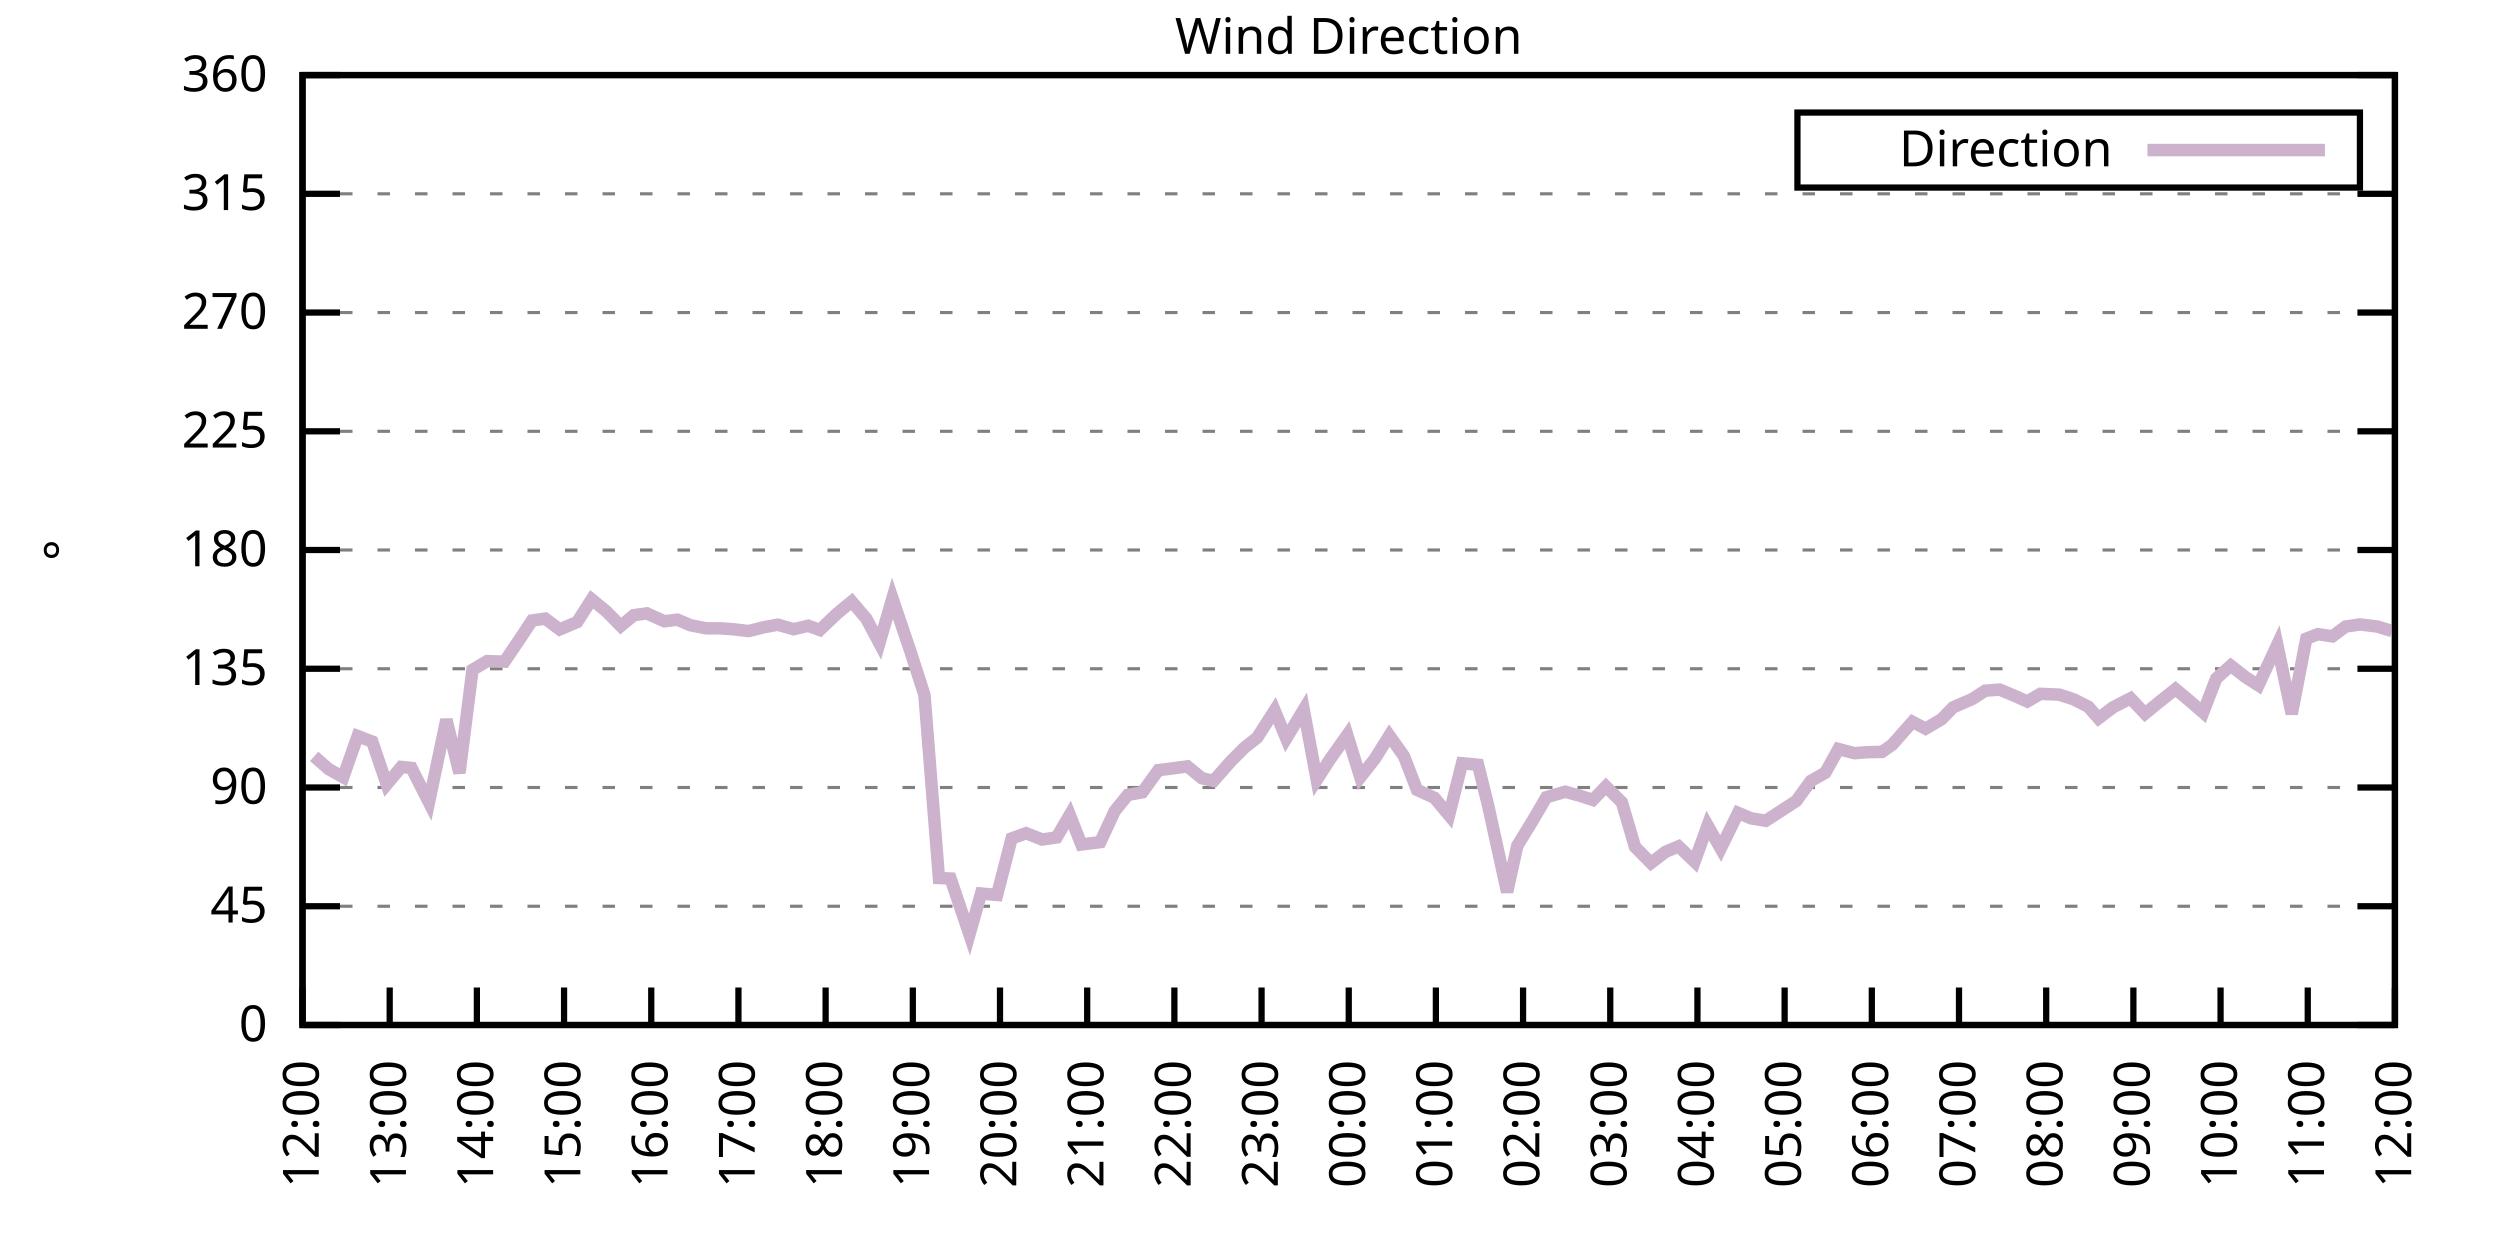
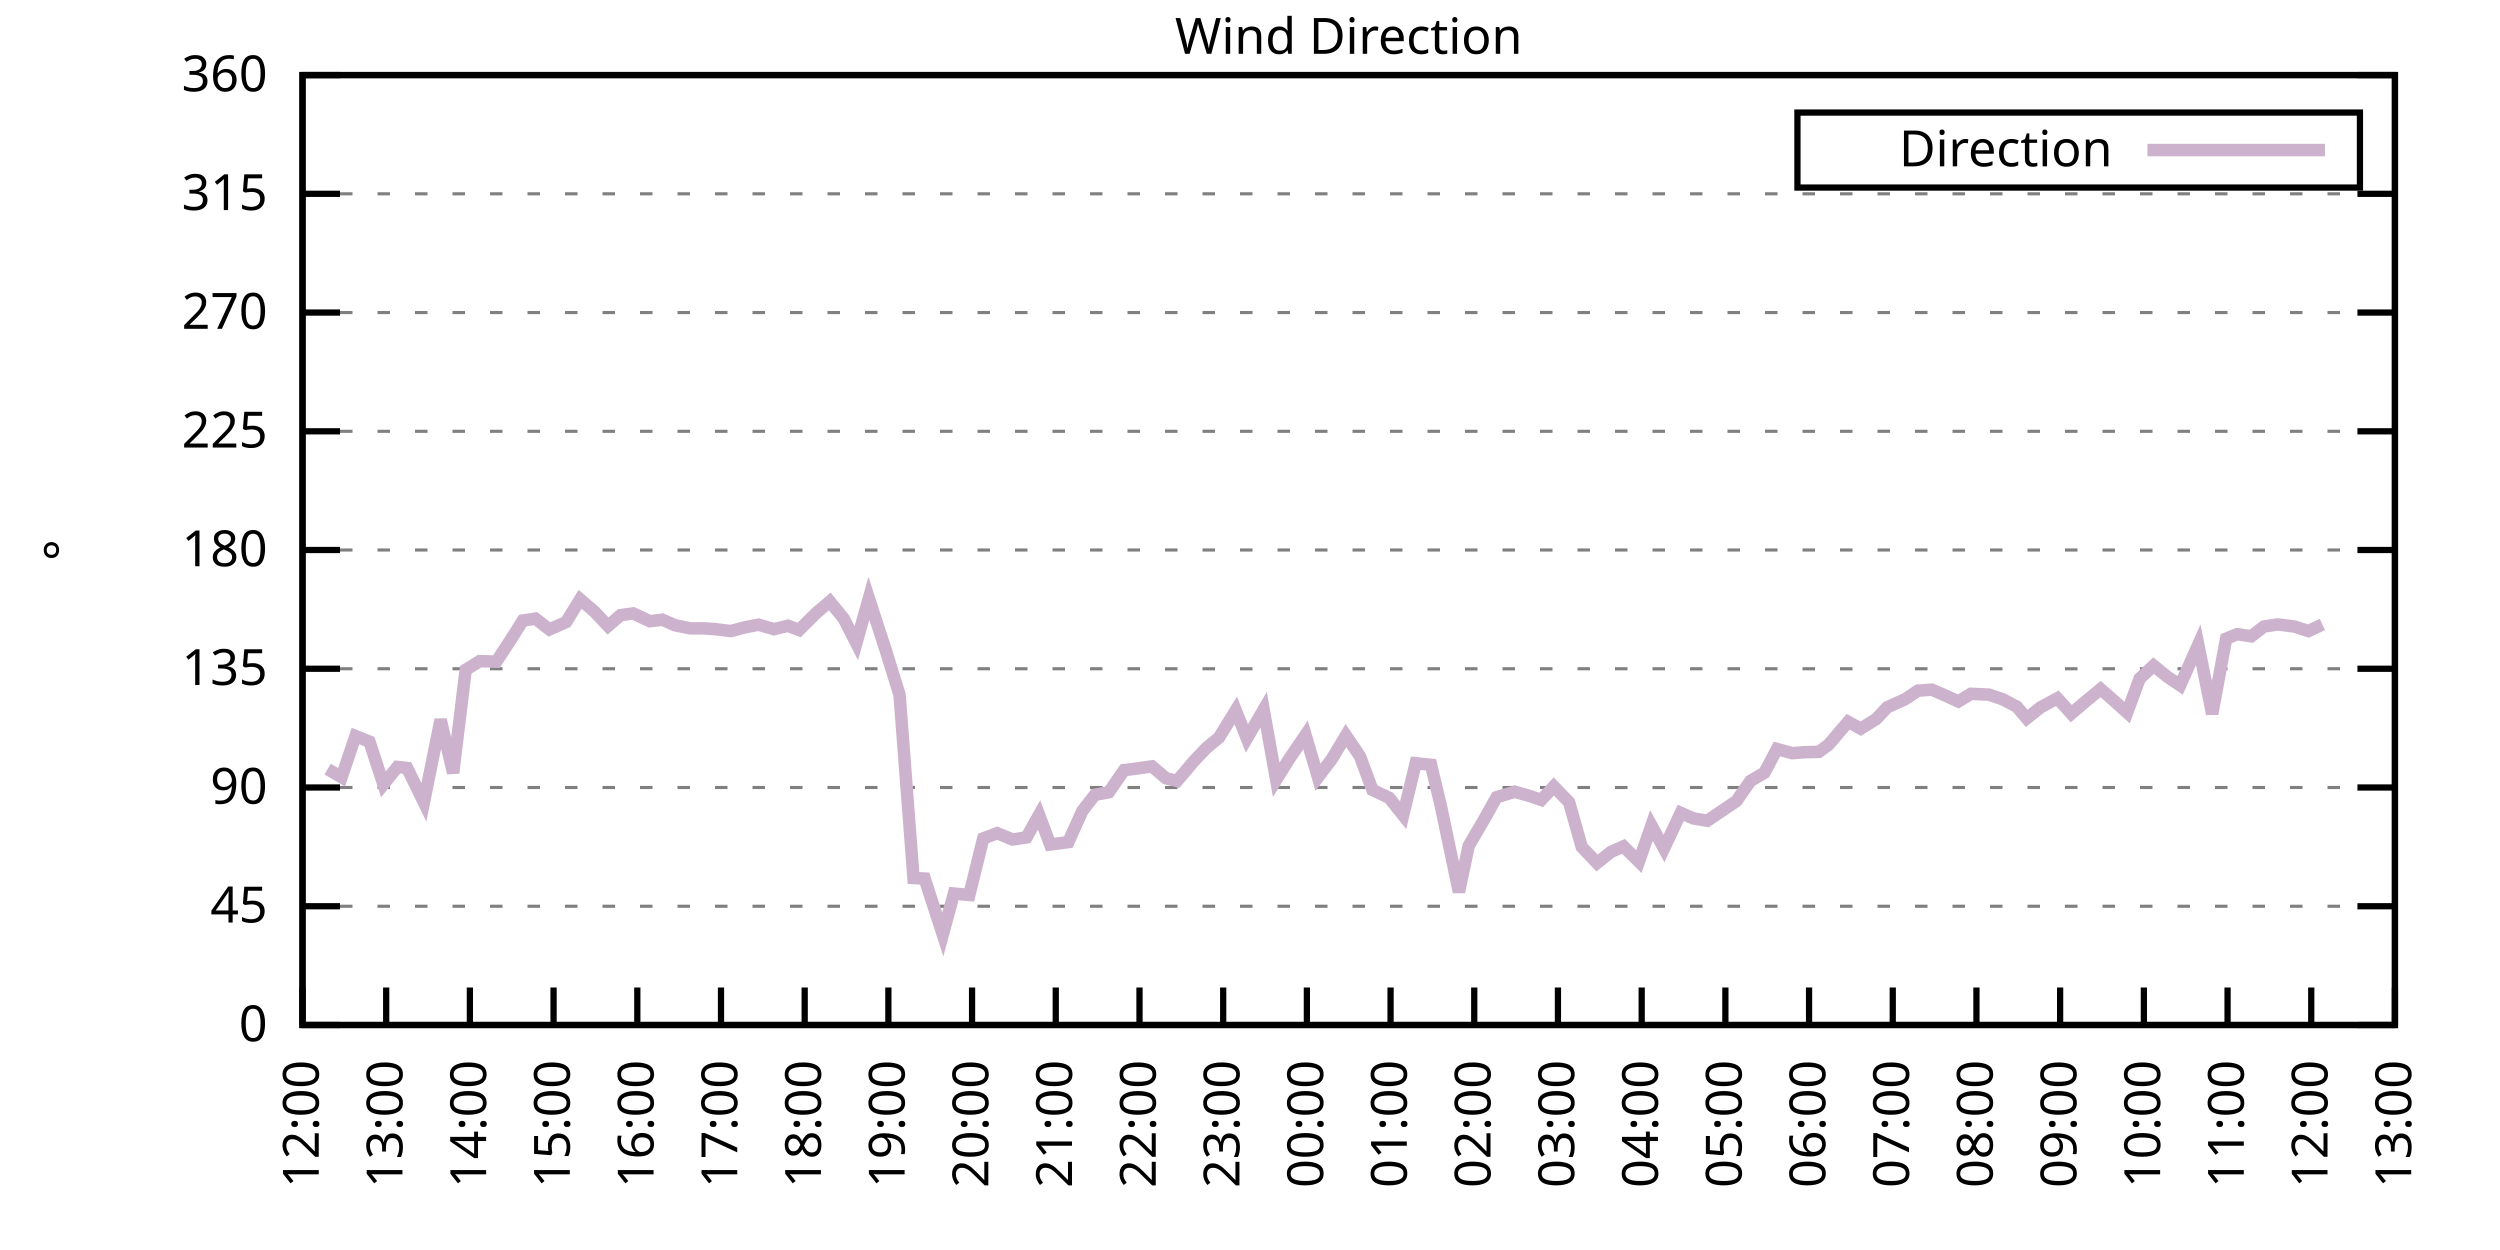
<svg xmlns="http://www.w3.org/2000/svg" xmlns:xlink="http://www.w3.org/1999/xlink" width="400" height="200" viewBox="0 0 400 200">
  <g id="gnuplot_canvas">
    <rect x="0" y="0" width="400" height="200" fill="none" />
    <defs>
      <circle id="gpDot" r="0.5" stroke-width="0.5" stroke="currentColor" />
      <path id="gpPt0" stroke-width="0.333" stroke="currentColor" d="M-1,0 h2 M0,-1 v2" />
      <path id="gpPt1" stroke-width="0.333" stroke="currentColor" d="M-1,-1 L1,1 M1,-1 L-1,1" />
      <path id="gpPt2" stroke-width="0.333" stroke="currentColor" d="M-1,0 L1,0 M0,-1 L0,1 M-1,-1 L1,1 M-1,1 L1,-1" />
      <rect id="gpPt3" stroke-width="0.333" stroke="currentColor" x="-1" y="-1" width="2" height="2" />
      <rect id="gpPt4" stroke-width="0.333" stroke="currentColor" fill="currentColor" x="-1" y="-1" width="2" height="2" />
      <circle id="gpPt5" stroke-width="0.333" stroke="currentColor" cx="0" cy="0" r="1" />
      <use xlink:href="#gpPt5" id="gpPt6" fill="currentColor" stroke="none" />
      <path id="gpPt7" stroke-width="0.333" stroke="currentColor" d="M0,-1.33 L-1.33,0.67 L1.33,0.67 z" />
      <use xlink:href="#gpPt7" id="gpPt8" fill="currentColor" stroke="none" />
      <use xlink:href="#gpPt7" id="gpPt9" stroke="currentColor" transform="rotate(180)" />
      <use xlink:href="#gpPt9" id="gpPt10" fill="currentColor" stroke="none" />
      <use xlink:href="#gpPt3" id="gpPt11" stroke="currentColor" transform="rotate(45)" />
      <use xlink:href="#gpPt11" id="gpPt12" fill="currentColor" stroke="none" />
      <path id="gpPt13" stroke-width="0.333" stroke="currentColor" d="M0,1.330 L1.265,0.411 L0.782,-1.067 L-0.782,-1.076 L-1.265,0.411 z" />
      <use xlink:href="#gpPt13" id="gpPt14" fill="currentColor" stroke="none" />
      <filter id="textbox" filterUnits="objectBoundingBox" x="0" y="0" height="1" width="1">
        <feFlood flood-color="white" flood-opacity="1" result="bgnd" />
        <feComposite in="SourceGraphic" in2="bgnd" operator="atop" />
      </filter>
      <filter id="greybox" filterUnits="objectBoundingBox" x="0" y="0" height="1" width="1">
        <feFlood flood-color="lightgrey" flood-opacity="1" result="grey" />
        <feComposite in="SourceGraphic" in2="grey" operator="atop" />
      </filter>
    </defs>
    <g fill="none" color="white" stroke="currentColor" stroke-width="1.00" stroke-linecap="butt" stroke-linejoin="miter">
</g>
    <g fill="none" color="black" stroke="currentColor" stroke-width="1.00" stroke-linecap="butt" stroke-linejoin="miter">
      <g stroke="none" shape-rendering="crispEdges">
        <polygon fill="rgb(255, 255, 255)" points="48.40,164.00 383.18,164.00 383.18,12.02 48.40,12.02 " />
      </g>
    </g>
    <g fill="none" color="black" stroke="currentColor" stroke-width="1.00" stroke-linecap="butt" stroke-linejoin="miter">
</g>
    <g fill="none" color="black" stroke="black" stroke-width="0.50" stroke-linecap="butt" stroke-linejoin="miter">
</g>
    <g fill="none" color="gray" stroke="currentColor" stroke-width="0.50" stroke-linecap="butt" stroke-linejoin="miter">
      <path stroke="gray" stroke-dasharray="2,4" class="gridline" d="M48.40,164.00 L383.19,164.00  " />
    </g>
    <g fill="none" color="gray" stroke="gray" stroke-width="1.00" stroke-linecap="butt" stroke-linejoin="miter">
</g>
    <g fill="none" color="black" stroke="currentColor" stroke-width="1.00" stroke-linecap="butt" stroke-linejoin="miter">
      <path stroke="black" d="M48.40,164.00 L54.40,164.00 M383.19,164.00 L377.19,164.00  " />
      <g transform="translate(42.80,166.60)" stroke="none" fill="black" font-family="Sans" font-size="8.00" text-anchor="end">
        <text>
          <tspan font-family="Sans"> 0</tspan>
        </text>
      </g>
    </g>
    <g fill="none" color="black" stroke="currentColor" stroke-width="1.00" stroke-linecap="butt" stroke-linejoin="miter">
</g>
    <g fill="none" color="black" stroke="black" stroke-width="0.50" stroke-linecap="butt" stroke-linejoin="miter">
</g>
    <g fill="none" color="gray" stroke="currentColor" stroke-width="0.50" stroke-linecap="butt" stroke-linejoin="miter">
      <path stroke="gray" stroke-dasharray="2,4" class="gridline" d="M48.40,145.00 L383.19,145.00  " />
    </g>
    <g fill="none" color="gray" stroke="gray" stroke-width="1.00" stroke-linecap="butt" stroke-linejoin="miter">
</g>
    <g fill="none" color="black" stroke="currentColor" stroke-width="1.00" stroke-linecap="butt" stroke-linejoin="miter">
      <path stroke="black" d="M48.40,145.00 L54.40,145.00 M383.19,145.00 L377.19,145.00  " />
      <g transform="translate(42.80,147.60)" stroke="none" fill="black" font-family="Sans" font-size="8.00" text-anchor="end">
        <text>
          <tspan font-family="Sans"> 45</tspan>
        </text>
      </g>
    </g>
    <g fill="none" color="black" stroke="currentColor" stroke-width="1.00" stroke-linecap="butt" stroke-linejoin="miter">
</g>
    <g fill="none" color="black" stroke="black" stroke-width="0.50" stroke-linecap="butt" stroke-linejoin="miter">
</g>
    <g fill="none" color="gray" stroke="currentColor" stroke-width="0.50" stroke-linecap="butt" stroke-linejoin="miter">
      <path stroke="gray" stroke-dasharray="2,4" class="gridline" d="M48.40,126.00 L383.19,126.00  " />
    </g>
    <g fill="none" color="gray" stroke="gray" stroke-width="1.00" stroke-linecap="butt" stroke-linejoin="miter">
</g>
    <g fill="none" color="black" stroke="currentColor" stroke-width="1.00" stroke-linecap="butt" stroke-linejoin="miter">
      <path stroke="black" d="M48.40,126.00 L54.40,126.00 M383.19,126.00 L377.19,126.00  " />
      <g transform="translate(42.80,128.60)" stroke="none" fill="black" font-family="Sans" font-size="8.00" text-anchor="end">
        <text>
          <tspan font-family="Sans"> 90</tspan>
        </text>
      </g>
    </g>
    <g fill="none" color="black" stroke="currentColor" stroke-width="1.00" stroke-linecap="butt" stroke-linejoin="miter">
</g>
    <g fill="none" color="black" stroke="black" stroke-width="0.50" stroke-linecap="butt" stroke-linejoin="miter">
</g>
    <g fill="none" color="gray" stroke="currentColor" stroke-width="0.50" stroke-linecap="butt" stroke-linejoin="miter">
      <path stroke="gray" stroke-dasharray="2,4" class="gridline" d="M48.40,107.00 L383.19,107.00  " />
    </g>
    <g fill="none" color="gray" stroke="gray" stroke-width="1.00" stroke-linecap="butt" stroke-linejoin="miter">
</g>
    <g fill="none" color="black" stroke="currentColor" stroke-width="1.00" stroke-linecap="butt" stroke-linejoin="miter">
      <path stroke="black" d="M48.40,107.00 L54.40,107.00 M383.19,107.00 L377.19,107.00  " />
      <g transform="translate(42.80,109.60)" stroke="none" fill="black" font-family="Sans" font-size="8.00" text-anchor="end">
        <text>
          <tspan font-family="Sans"> 135</tspan>
        </text>
      </g>
    </g>
    <g fill="none" color="black" stroke="currentColor" stroke-width="1.00" stroke-linecap="butt" stroke-linejoin="miter">
</g>
    <g fill="none" color="black" stroke="black" stroke-width="0.50" stroke-linecap="butt" stroke-linejoin="miter">
</g>
    <g fill="none" color="gray" stroke="currentColor" stroke-width="0.50" stroke-linecap="butt" stroke-linejoin="miter">
      <path stroke="gray" stroke-dasharray="2,4" class="gridline" d="M48.40,88.00 L383.19,88.00  " />
    </g>
    <g fill="none" color="gray" stroke="gray" stroke-width="1.00" stroke-linecap="butt" stroke-linejoin="miter">
</g>
    <g fill="none" color="black" stroke="currentColor" stroke-width="1.00" stroke-linecap="butt" stroke-linejoin="miter">
      <path stroke="black" d="M48.40,88.00 L54.40,88.00 M383.19,88.00 L377.19,88.00  " />
      <g transform="translate(42.80,90.60)" stroke="none" fill="black" font-family="Sans" font-size="8.00" text-anchor="end">
        <text>
          <tspan font-family="Sans"> 180</tspan>
        </text>
      </g>
    </g>
    <g fill="none" color="black" stroke="currentColor" stroke-width="1.00" stroke-linecap="butt" stroke-linejoin="miter">
</g>
    <g fill="none" color="black" stroke="black" stroke-width="0.50" stroke-linecap="butt" stroke-linejoin="miter">
</g>
    <g fill="none" color="gray" stroke="currentColor" stroke-width="0.50" stroke-linecap="butt" stroke-linejoin="miter">
      <path stroke="gray" stroke-dasharray="2,4" class="gridline" d="M48.40,69.01 L383.19,69.01  " />
    </g>
    <g fill="none" color="gray" stroke="gray" stroke-width="1.00" stroke-linecap="butt" stroke-linejoin="miter">
</g>
    <g fill="none" color="black" stroke="currentColor" stroke-width="1.00" stroke-linecap="butt" stroke-linejoin="miter">
      <path stroke="black" d="M48.40,69.01 L54.40,69.01 M383.19,69.01 L377.19,69.01  " />
      <g transform="translate(42.80,71.61)" stroke="none" fill="black" font-family="Sans" font-size="8.00" text-anchor="end">
        <text>
          <tspan font-family="Sans"> 225</tspan>
        </text>
      </g>
    </g>
    <g fill="none" color="black" stroke="currentColor" stroke-width="1.00" stroke-linecap="butt" stroke-linejoin="miter">
</g>
    <g fill="none" color="black" stroke="black" stroke-width="0.50" stroke-linecap="butt" stroke-linejoin="miter">
</g>
    <g fill="none" color="gray" stroke="currentColor" stroke-width="0.50" stroke-linecap="butt" stroke-linejoin="miter">
      <path stroke="gray" stroke-dasharray="2,4" class="gridline" d="M48.40,50.01 L383.19,50.01  " />
    </g>
    <g fill="none" color="gray" stroke="gray" stroke-width="1.00" stroke-linecap="butt" stroke-linejoin="miter">
</g>
    <g fill="none" color="black" stroke="currentColor" stroke-width="1.00" stroke-linecap="butt" stroke-linejoin="miter">
      <path stroke="black" d="M48.40,50.01 L54.40,50.01 M383.19,50.01 L377.19,50.01  " />
      <g transform="translate(42.80,52.61)" stroke="none" fill="black" font-family="Sans" font-size="8.00" text-anchor="end">
        <text>
          <tspan font-family="Sans"> 270</tspan>
        </text>
      </g>
    </g>
    <g fill="none" color="black" stroke="currentColor" stroke-width="1.00" stroke-linecap="butt" stroke-linejoin="miter">
</g>
    <g fill="none" color="black" stroke="black" stroke-width="0.50" stroke-linecap="butt" stroke-linejoin="miter">
</g>
    <g fill="none" color="gray" stroke="currentColor" stroke-width="0.50" stroke-linecap="butt" stroke-linejoin="miter">
      <path stroke="gray" stroke-dasharray="2,4" class="gridline" d="M48.40,31.01 L383.19,31.01  " />
    </g>
    <g fill="none" color="gray" stroke="gray" stroke-width="1.00" stroke-linecap="butt" stroke-linejoin="miter">
</g>
    <g fill="none" color="black" stroke="currentColor" stroke-width="1.00" stroke-linecap="butt" stroke-linejoin="miter">
      <path stroke="black" d="M48.40,31.01 L54.40,31.01 M383.19,31.01 L377.19,31.01  " />
      <g transform="translate(42.80,33.61)" stroke="none" fill="black" font-family="Sans" font-size="8.00" text-anchor="end">
        <text>
          <tspan font-family="Sans"> 315</tspan>
        </text>
      </g>
    </g>
    <g fill="none" color="black" stroke="currentColor" stroke-width="1.00" stroke-linecap="butt" stroke-linejoin="miter">
</g>
    <g fill="none" color="black" stroke="black" stroke-width="0.50" stroke-linecap="butt" stroke-linejoin="miter">
</g>
    <g fill="none" color="gray" stroke="currentColor" stroke-width="0.50" stroke-linecap="butt" stroke-linejoin="miter">
      <path stroke="gray" stroke-dasharray="2,4" class="gridline" d="M48.40,12.01 L383.19,12.01  " />
    </g>
    <g fill="none" color="gray" stroke="gray" stroke-width="1.00" stroke-linecap="butt" stroke-linejoin="miter">
</g>
    <g fill="none" color="black" stroke="currentColor" stroke-width="1.00" stroke-linecap="butt" stroke-linejoin="miter">
      <path stroke="black" d="M48.40,12.01 L54.40,12.01 M383.19,12.01 L377.19,12.01  " />
      <g transform="translate(42.80,14.61)" stroke="none" fill="black" font-family="Sans" font-size="8.00" text-anchor="end">
        <text>
          <tspan font-family="Sans"> 360</tspan>
        </text>
      </g>
    </g>
    <g fill="none" color="black" stroke="currentColor" stroke-width="1.00" stroke-linecap="butt" stroke-linejoin="miter">
      <path stroke="black" d="M48.40,164.00 L48.40,158.00  " />
      <g transform="translate(51.00,169.60) rotate(270.00)" stroke="none" fill="black" font-family="Sans" font-size="8.00" text-anchor="end">
        <text>
          <tspan font-family="Sans">12:00</tspan>
        </text>
      </g>
    </g>
    <g fill="none" color="black" stroke="currentColor" stroke-width="1.00" stroke-linecap="butt" stroke-linejoin="miter">
-       <path stroke="black" d="M62.35,164.00 L62.35,158.00  " />
-       <g transform="translate(64.95,169.60) rotate(270.00)" stroke="none" fill="black" font-family="Sans" font-size="8.00" text-anchor="end">
+       <path stroke="black" d="M61.79,164.00 L61.79,158.00  " />
+       <g transform="translate(64.39,169.60) rotate(270.00)" stroke="none" fill="black" font-family="Sans" font-size="8.00" text-anchor="end">
        <text>
          <tspan font-family="Sans">13:00</tspan>
        </text>
      </g>
    </g>
    <g fill="none" color="black" stroke="currentColor" stroke-width="1.00" stroke-linecap="butt" stroke-linejoin="miter">
-       <path stroke="black" d="M76.30,164.00 L76.30,158.00  " />
-       <g transform="translate(78.90,169.60) rotate(270.00)" stroke="none" fill="black" font-family="Sans" font-size="8.00" text-anchor="end">
+       <path stroke="black" d="M75.18,164.00 L75.18,158.00  " />
+       <g transform="translate(77.78,169.60) rotate(270.00)" stroke="none" fill="black" font-family="Sans" font-size="8.00" text-anchor="end">
        <text>
          <tspan font-family="Sans">14:00</tspan>
        </text>
      </g>
    </g>
    <g fill="none" color="black" stroke="currentColor" stroke-width="1.00" stroke-linecap="butt" stroke-linejoin="miter">
-       <path stroke="black" d="M90.25,164.00 L90.25,158.00  " />
-       <g transform="translate(92.85,169.60) rotate(270.00)" stroke="none" fill="black" font-family="Sans" font-size="8.00" text-anchor="end">
+       <path stroke="black" d="M88.57,164.00 L88.57,158.00  " />
+       <g transform="translate(91.17,169.60) rotate(270.00)" stroke="none" fill="black" font-family="Sans" font-size="8.00" text-anchor="end">
        <text>
          <tspan font-family="Sans">15:00</tspan>
        </text>
      </g>
    </g>
    <g fill="none" color="black" stroke="currentColor" stroke-width="1.00" stroke-linecap="butt" stroke-linejoin="miter">
-       <path stroke="black" d="M104.20,164.00 L104.20,158.00  " />
-       <g transform="translate(106.80,169.60) rotate(270.00)" stroke="none" fill="black" font-family="Sans" font-size="8.00" text-anchor="end">
+       <path stroke="black" d="M101.97,164.00 L101.97,158.00  " />
+       <g transform="translate(104.57,169.60) rotate(270.00)" stroke="none" fill="black" font-family="Sans" font-size="8.00" text-anchor="end">
        <text>
          <tspan font-family="Sans">16:00</tspan>
        </text>
      </g>
    </g>
    <g fill="none" color="black" stroke="currentColor" stroke-width="1.00" stroke-linecap="butt" stroke-linejoin="miter">
-       <path stroke="black" d="M118.15,164.00 L118.15,158.00  " />
-       <g transform="translate(120.75,169.60) rotate(270.00)" stroke="none" fill="black" font-family="Sans" font-size="8.00" text-anchor="end">
+       <path stroke="black" d="M115.36,164.00 L115.36,158.00  " />
+       <g transform="translate(117.96,169.60) rotate(270.00)" stroke="none" fill="black" font-family="Sans" font-size="8.00" text-anchor="end">
        <text>
          <tspan font-family="Sans">17:00</tspan>
        </text>
      </g>
    </g>
    <g fill="none" color="black" stroke="currentColor" stroke-width="1.00" stroke-linecap="butt" stroke-linejoin="miter">
-       <path stroke="black" d="M132.10,164.00 L132.10,158.00  " />
-       <g transform="translate(134.70,169.60) rotate(270.00)" stroke="none" fill="black" font-family="Sans" font-size="8.00" text-anchor="end">
+       <path stroke="black" d="M128.75,164.00 L128.75,158.00  " />
+       <g transform="translate(131.35,169.60) rotate(270.00)" stroke="none" fill="black" font-family="Sans" font-size="8.00" text-anchor="end">
        <text>
          <tspan font-family="Sans">18:00</tspan>
        </text>
      </g>
    </g>
    <g fill="none" color="black" stroke="currentColor" stroke-width="1.00" stroke-linecap="butt" stroke-linejoin="miter">
-       <path stroke="black" d="M146.05,164.00 L146.05,158.00  " />
-       <g transform="translate(148.65,169.60) rotate(270.00)" stroke="none" fill="black" font-family="Sans" font-size="8.00" text-anchor="end">
+       <path stroke="black" d="M142.14,164.00 L142.14,158.00  " />
+       <g transform="translate(144.74,169.60) rotate(270.00)" stroke="none" fill="black" font-family="Sans" font-size="8.00" text-anchor="end">
        <text>
          <tspan font-family="Sans">19:00</tspan>
        </text>
      </g>
    </g>
    <g fill="none" color="black" stroke="currentColor" stroke-width="1.00" stroke-linecap="butt" stroke-linejoin="miter">
-       <path stroke="black" d="M160.00,164.00 L160.00,158.00  " />
-       <g transform="translate(162.60,169.60) rotate(270.00)" stroke="none" fill="black" font-family="Sans" font-size="8.00" text-anchor="end">
+       <path stroke="black" d="M155.53,164.00 L155.53,158.00  " />
+       <g transform="translate(158.13,169.60) rotate(270.00)" stroke="none" fill="black" font-family="Sans" font-size="8.00" text-anchor="end">
        <text>
          <tspan font-family="Sans">20:00</tspan>
        </text>
      </g>
    </g>
    <g fill="none" color="black" stroke="currentColor" stroke-width="1.00" stroke-linecap="butt" stroke-linejoin="miter">
-       <path stroke="black" d="M173.95,164.00 L173.95,158.00  " />
-       <g transform="translate(176.55,169.60) rotate(270.00)" stroke="none" fill="black" font-family="Sans" font-size="8.00" text-anchor="end">
+       <path stroke="black" d="M168.92,164.00 L168.92,158.00  " />
+       <g transform="translate(171.52,169.60) rotate(270.00)" stroke="none" fill="black" font-family="Sans" font-size="8.00" text-anchor="end">
        <text>
          <tspan font-family="Sans">21:00</tspan>
        </text>
      </g>
    </g>
    <g fill="none" color="black" stroke="currentColor" stroke-width="1.00" stroke-linecap="butt" stroke-linejoin="miter">
-       <path stroke="black" d="M187.90,164.00 L187.90,158.00  " />
-       <g transform="translate(190.50,169.60) rotate(270.00)" stroke="none" fill="black" font-family="Sans" font-size="8.00" text-anchor="end">
+       <path stroke="black" d="M182.32,164.00 L182.32,158.00  " />
+       <g transform="translate(184.92,169.60) rotate(270.00)" stroke="none" fill="black" font-family="Sans" font-size="8.00" text-anchor="end">
        <text>
          <tspan font-family="Sans">22:00</tspan>
        </text>
      </g>
    </g>
    <g fill="none" color="black" stroke="currentColor" stroke-width="1.00" stroke-linecap="butt" stroke-linejoin="miter">
-       <path stroke="black" d="M201.85,164.00 L201.85,158.00  " />
-       <g transform="translate(204.45,169.60) rotate(270.00)" stroke="none" fill="black" font-family="Sans" font-size="8.00" text-anchor="end">
+       <path stroke="black" d="M195.71,164.00 L195.71,158.00  " />
+       <g transform="translate(198.31,169.60) rotate(270.00)" stroke="none" fill="black" font-family="Sans" font-size="8.00" text-anchor="end">
        <text>
          <tspan font-family="Sans">23:00</tspan>
        </text>
      </g>
    </g>
    <g fill="none" color="black" stroke="currentColor" stroke-width="1.00" stroke-linecap="butt" stroke-linejoin="miter">
-       <path stroke="black" d="M215.80,164.00 L215.80,158.00  " />
-       <g transform="translate(218.40,169.60) rotate(270.00)" stroke="none" fill="black" font-family="Sans" font-size="8.00" text-anchor="end">
+       <path stroke="black" d="M209.10,164.00 L209.10,158.00  " />
+       <g transform="translate(211.70,169.60) rotate(270.00)" stroke="none" fill="black" font-family="Sans" font-size="8.00" text-anchor="end">
        <text>
          <tspan font-family="Sans">00:00</tspan>
        </text>
      </g>
    </g>
    <g fill="none" color="black" stroke="currentColor" stroke-width="1.00" stroke-linecap="butt" stroke-linejoin="miter">
-       <path stroke="black" d="M229.74,164.00 L229.74,158.00  " />
-       <g transform="translate(232.34,169.60) rotate(270.00)" stroke="none" fill="black" font-family="Sans" font-size="8.00" text-anchor="end">
+       <path stroke="black" d="M222.49,164.00 L222.49,158.00  " />
+       <g transform="translate(225.09,169.60) rotate(270.00)" stroke="none" fill="black" font-family="Sans" font-size="8.00" text-anchor="end">
        <text>
          <tspan font-family="Sans">01:00</tspan>
        </text>
      </g>
    </g>
    <g fill="none" color="black" stroke="currentColor" stroke-width="1.00" stroke-linecap="butt" stroke-linejoin="miter">
-       <path stroke="black" d="M243.69,164.00 L243.69,158.00  " />
-       <g transform="translate(246.29,169.60) rotate(270.00)" stroke="none" fill="black" font-family="Sans" font-size="8.00" text-anchor="end">
+       <path stroke="black" d="M235.88,164.00 L235.88,158.00  " />
+       <g transform="translate(238.48,169.60) rotate(270.00)" stroke="none" fill="black" font-family="Sans" font-size="8.00" text-anchor="end">
        <text>
          <tspan font-family="Sans">02:00</tspan>
        </text>
      </g>
    </g>
    <g fill="none" color="black" stroke="currentColor" stroke-width="1.00" stroke-linecap="butt" stroke-linejoin="miter">
-       <path stroke="black" d="M257.64,164.00 L257.64,158.00  " />
-       <g transform="translate(260.24,169.60) rotate(270.00)" stroke="none" fill="black" font-family="Sans" font-size="8.00" text-anchor="end">
+       <path stroke="black" d="M249.27,164.00 L249.27,158.00  " />
+       <g transform="translate(251.87,169.60) rotate(270.00)" stroke="none" fill="black" font-family="Sans" font-size="8.00" text-anchor="end">
        <text>
          <tspan font-family="Sans">03:00</tspan>
        </text>
      </g>
    </g>
    <g fill="none" color="black" stroke="currentColor" stroke-width="1.00" stroke-linecap="butt" stroke-linejoin="miter">
-       <path stroke="black" d="M271.59,164.00 L271.59,158.00  " />
-       <g transform="translate(274.19,169.60) rotate(270.00)" stroke="none" fill="black" font-family="Sans" font-size="8.00" text-anchor="end">
+       <path stroke="black" d="M262.67,164.00 L262.67,158.00  " />
+       <g transform="translate(265.27,169.60) rotate(270.00)" stroke="none" fill="black" font-family="Sans" font-size="8.00" text-anchor="end">
        <text>
          <tspan font-family="Sans">04:00</tspan>
        </text>
      </g>
    </g>
    <g fill="none" color="black" stroke="currentColor" stroke-width="1.00" stroke-linecap="butt" stroke-linejoin="miter">
-       <path stroke="black" d="M285.54,164.00 L285.54,158.00  " />
-       <g transform="translate(288.14,169.60) rotate(270.00)" stroke="none" fill="black" font-family="Sans" font-size="8.00" text-anchor="end">
+       <path stroke="black" d="M276.06,164.00 L276.06,158.00  " />
+       <g transform="translate(278.66,169.60) rotate(270.00)" stroke="none" fill="black" font-family="Sans" font-size="8.00" text-anchor="end">
        <text>
          <tspan font-family="Sans">05:00</tspan>
        </text>
      </g>
    </g>
    <g fill="none" color="black" stroke="currentColor" stroke-width="1.00" stroke-linecap="butt" stroke-linejoin="miter">
-       <path stroke="black" d="M299.49,164.00 L299.49,158.00  " />
-       <g transform="translate(302.09,169.60) rotate(270.00)" stroke="none" fill="black" font-family="Sans" font-size="8.00" text-anchor="end">
+       <path stroke="black" d="M289.45,164.00 L289.45,158.00  " />
+       <g transform="translate(292.05,169.60) rotate(270.00)" stroke="none" fill="black" font-family="Sans" font-size="8.00" text-anchor="end">
        <text>
          <tspan font-family="Sans">06:00</tspan>
        </text>
      </g>
    </g>
    <g fill="none" color="black" stroke="currentColor" stroke-width="1.00" stroke-linecap="butt" stroke-linejoin="miter">
-       <path stroke="black" d="M313.44,164.00 L313.44,158.00  " />
-       <g transform="translate(316.04,169.60) rotate(270.00)" stroke="none" fill="black" font-family="Sans" font-size="8.00" text-anchor="end">
+       <path stroke="black" d="M302.84,164.00 L302.84,158.00  " />
+       <g transform="translate(305.44,169.60) rotate(270.00)" stroke="none" fill="black" font-family="Sans" font-size="8.00" text-anchor="end">
        <text>
          <tspan font-family="Sans">07:00</tspan>
        </text>
      </g>
    </g>
    <g fill="none" color="black" stroke="currentColor" stroke-width="1.00" stroke-linecap="butt" stroke-linejoin="miter">
-       <path stroke="black" d="M327.39,164.00 L327.39,158.00  " />
-       <g transform="translate(329.99,169.60) rotate(270.00)" stroke="none" fill="black" font-family="Sans" font-size="8.00" text-anchor="end">
+       <path stroke="black" d="M316.23,164.00 L316.23,158.00  " />
+       <g transform="translate(318.83,169.60) rotate(270.00)" stroke="none" fill="black" font-family="Sans" font-size="8.00" text-anchor="end">
        <text>
          <tspan font-family="Sans">08:00</tspan>
        </text>
      </g>
    </g>
    <g fill="none" color="black" stroke="currentColor" stroke-width="1.00" stroke-linecap="butt" stroke-linejoin="miter">
-       <path stroke="black" d="M341.34,164.00 L341.34,158.00  " />
-       <g transform="translate(343.94,169.60) rotate(270.00)" stroke="none" fill="black" font-family="Sans" font-size="8.00" text-anchor="end">
+       <path stroke="black" d="M329.62,164.00 L329.62,158.00  " />
+       <g transform="translate(332.22,169.60) rotate(270.00)" stroke="none" fill="black" font-family="Sans" font-size="8.00" text-anchor="end">
        <text>
          <tspan font-family="Sans">09:00</tspan>
        </text>
      </g>
    </g>
    <g fill="none" color="black" stroke="currentColor" stroke-width="1.00" stroke-linecap="butt" stroke-linejoin="miter">
-       <path stroke="black" d="M355.29,164.00 L355.29,158.00  " />
-       <g transform="translate(357.89,169.60) rotate(270.00)" stroke="none" fill="black" font-family="Sans" font-size="8.00" text-anchor="end">
+       <path stroke="black" d="M343.02,164.00 L343.02,158.00  " />
+       <g transform="translate(345.62,169.60) rotate(270.00)" stroke="none" fill="black" font-family="Sans" font-size="8.00" text-anchor="end">
        <text>
          <tspan font-family="Sans">10:00</tspan>
        </text>
      </g>
    </g>
    <g fill="none" color="black" stroke="currentColor" stroke-width="1.00" stroke-linecap="butt" stroke-linejoin="miter">
-       <path stroke="black" d="M369.24,164.00 L369.24,158.00  " />
-       <g transform="translate(371.84,169.60) rotate(270.00)" stroke="none" fill="black" font-family="Sans" font-size="8.00" text-anchor="end">
+       <path stroke="black" d="M356.41,164.00 L356.41,158.00  " />
+       <g transform="translate(359.01,169.60) rotate(270.00)" stroke="none" fill="black" font-family="Sans" font-size="8.00" text-anchor="end">
        <text>
          <tspan font-family="Sans">11:00</tspan>
+         </text>
+       </g>
+     </g>
+     <g fill="none" color="black" stroke="currentColor" stroke-width="1.00" stroke-linecap="butt" stroke-linejoin="miter">
+       <path stroke="black" d="M369.80,164.00 L369.80,158.00  " />
+       <g transform="translate(372.40,169.60) rotate(270.00)" stroke="none" fill="black" font-family="Sans" font-size="8.00" text-anchor="end">
+         <text>
+           <tspan font-family="Sans">12:00</tspan>
        </text>
      </g>
    </g>
    <g fill="none" color="black" stroke="currentColor" stroke-width="1.00" stroke-linecap="butt" stroke-linejoin="miter">
      <path stroke="black" d="M383.19,164.00 L383.19,158.00  " />
      <g transform="translate(385.79,169.60) rotate(270.00)" stroke="none" fill="black" font-family="Sans" font-size="8.00" text-anchor="end">
        <text>
-           <tspan font-family="Sans">12:00</tspan>
+           <tspan font-family="Sans">13:00</tspan>
        </text>
      </g>
    </g>
    <g fill="none" color="black" stroke="currentColor" stroke-width="1.00" stroke-linecap="butt" stroke-linejoin="miter">
</g>
    <g fill="none" color="black" stroke="currentColor" stroke-width="1.00" stroke-linecap="butt" stroke-linejoin="miter">
      <path stroke="black" d="M48.40,12.01 L48.40,164.00 L383.19,164.00 L383.19,12.01 L48.40,12.01 Z  " />
    </g>
    <g fill="none" color="black" stroke="currentColor" stroke-width="1.00" stroke-linecap="butt" stroke-linejoin="miter">
</g>
    <g fill="none" color="black" stroke="currentColor" stroke-width="1.00" stroke-linecap="butt" stroke-linejoin="miter">
      <path stroke="black" d="M287.59,30.01 L287.59,18.01 L377.59,18.01 L377.59,30.01 L287.59,30.01 Z  " />
    </g>
    <g id="Wind_direction_plot_1">
      <g fill="none" color="white" stroke="black" stroke-width="2.00" stroke-linecap="butt" stroke-linejoin="miter">
</g>
      <g fill="none" color="black" stroke="currentColor" stroke-width="2.00" stroke-linecap="butt" stroke-linejoin="miter">
        <g transform="translate(337.99,26.61)" stroke="none" fill="black" font-family="Sans" font-size="8.00" text-anchor="end">
          <text>
            <tspan font-family="Sans">Direction</tspan>
          </text>
        </g>
      </g>
      <g fill="none" color="black" stroke="currentColor" stroke-width="2.00" stroke-linecap="butt" stroke-linejoin="miter">
-         <path stroke="rgb(204, 178, 204)" d="M343.59,24.01 L371.99,24.01 M50.26,121.02 L52.58,123.05 L54.91,124.36 L57.23,117.77 L59.56,118.66 L61.88,125.50   L64.21,122.71 L65.84,122.88 L68.63,128.37 L71.42,115.15 L73.51,123.68 L75.60,107.17 L77.93,105.78 L80.72,105.86   L83.04,102.44 L85.13,99.28 L87.23,98.98 L89.55,100.71 L92.34,99.53 L94.67,95.90 L96.99,97.80 L99.32,100.16   L101.41,98.43 L103.50,98.14 L106.29,99.40 L108.38,99.15 L110.48,100.04 L113.03,100.54 L115.36,100.54 L117.22,100.67   L119.78,100.97 L122.10,100.38 L124.43,99.95 L126.98,100.67 L129.31,100.12 L131.17,100.80 L133.96,98.14 L136.28,96.24   L138.61,98.98 L140.70,102.91 L142.79,95.73 L145.58,103.96 L147.91,111.18 L150.23,140.48 L152.09,140.57 L155.11,149.52   L156.97,142.97 L159.53,143.19 L161.86,134.15 L164.18,133.31 L166.74,134.32 L169.06,133.98 L171.16,130.39 L173.02,135.12   L176.04,134.74 L178.36,129.76 L180.46,127.18 L182.78,126.76 L185.34,123.22 L187.20,123.00 L189.99,122.62 L192.31,124.52   L194.17,124.95 L196.96,121.78 L199.06,119.67 L201.15,118.02 L203.94,113.67 L205.80,118.15 L208.59,113.55 L210.68,124.78   L212.77,121.53 L215.56,117.60 L217.65,124.36 L219.98,121.40 L222.30,117.69 L224.63,120.98 L226.72,126.38 L229.51,127.65   L231.84,130.44 L233.93,122.12 L236.49,122.37 L238.11,128.92 L241.14,142.72 L242.76,135.33 L245.32,131.15 L247.41,127.56   L250.44,126.68 L252.76,127.31 L254.85,127.99 L256.95,125.83 L259.50,128.37 L261.60,135.50 L264.15,138.08 L266.48,136.30   L268.57,135.42 L271.13,137.87 L273.22,132.08 L275.31,135.76 L278.10,130.06 L280.20,130.94 L282.52,131.32 L287.40,128.16   L289.73,124.95 L292.05,123.64 L294.15,119.84 L296.70,120.51 L298.80,120.35 L301.12,120.30 L302.75,119.16 L306.00,115.49   L308.09,116.59 L310.65,115.07 L312.51,113.17 L315.53,111.86 L317.63,110.51 L319.95,110.34 L322.28,111.31 L324.37,112.24   L326.46,111.01 L329.48,111.14 L331.81,111.90 L334.13,113.08 L335.76,114.94 L338.09,113.17 L340.88,111.73 L343.20,114.18   L345.53,112.28 L348.08,110.25 L350.41,112.20 L352.50,114.01 L354.59,108.57 L356.92,106.50 L359.24,108.31 L361.34,109.66   L364.36,103.16 L366.68,114.22 L369.01,102.19 L370.87,101.47 L373.19,101.81 L375.29,100.25 L377.61,99.91 L380.40,100.25   L382.73,100.97  " />
+         <path stroke="rgb(204, 178, 204)" d="M343.59,24.01 L371.99,24.01 M52.42,123.05 L54.65,124.36 L56.88,117.77 L59.11,118.66 L61.35,125.50 L63.58,122.71   L65.14,122.88 L67.82,128.37 L70.50,115.15 L72.50,123.68 L74.51,107.17 L76.75,105.78 L79.42,105.86 L81.66,102.44   L83.66,99.28 L85.67,98.98 L87.91,100.71 L90.58,99.53 L92.82,95.90 L95.05,97.80 L97.28,100.16 L99.29,98.43   L101.30,98.14 L103.98,99.40 L105.98,99.15 L107.99,100.04 L110.45,100.54 L112.68,100.54 L114.47,100.67 L116.92,100.97   L119.15,100.38 L121.38,99.95 L123.84,100.67 L126.07,100.12 L127.86,100.80 L130.54,98.14 L132.77,96.24 L135.00,98.98   L137.01,102.91 L139.02,95.73 L141.69,103.96 L143.93,111.18 L146.16,140.48 L147.94,140.57 L150.85,149.52 L152.63,142.97   L155.09,143.19 L157.32,134.15 L159.55,133.31 L162.01,134.32 L164.24,133.98 L166.25,130.39 L168.03,135.12 L170.93,134.74   L173.17,129.76 L175.17,127.18 L177.41,126.76 L179.86,123.22 L181.65,123.00 L184.32,122.62 L186.56,124.52 L188.34,124.95   L191.02,121.78 L193.03,119.67 L195.04,118.02 L197.72,113.67 L199.50,118.15 L202.18,113.55 L204.19,124.78 L206.20,121.53   L208.88,117.60 L210.88,124.36 L213.12,121.40 L215.35,117.69 L217.58,120.98 L219.59,126.38 L222.27,127.65 L224.50,130.44   L226.51,122.12 L228.96,122.37 L230.53,128.92 L233.43,142.72 L234.99,135.33 L237.44,131.15 L239.45,127.56 L242.36,126.68   L244.59,127.31 L246.60,127.99 L248.60,125.83 L251.06,128.37 L253.07,135.50 L255.52,138.08 L257.76,136.30 L259.76,135.42   L262.22,137.87 L264.23,132.08 L266.24,135.76 L268.92,130.06 L270.92,130.94 L273.16,131.32 L277.84,128.16 L280.07,124.95   L282.31,123.64 L284.32,119.84 L286.77,120.51 L288.78,120.35 L291.01,120.30 L292.57,119.16 L295.70,115.49 L297.71,116.59   L300.16,115.07 L301.95,113.17 L304.85,111.86 L306.86,110.51 L309.09,110.34 L311.32,111.31 L313.33,112.24 L315.34,111.01   L318.24,111.14 L320.47,111.90 L322.70,113.08 L324.27,114.94 L326.50,113.17 L329.18,111.73 L331.41,114.18 L333.64,112.28   L336.10,110.25 L338.33,112.20 L340.34,114.01 L342.35,108.57 L344.58,106.50 L346.81,108.31 L348.82,109.66 L351.72,103.16   L353.95,114.22 L356.18,102.19 L357.97,101.47 L360.20,101.81 L362.21,100.25 L364.44,99.91 L367.12,100.25 L369.35,100.97   L371.58,99.91  " />
      </g>
    </g>
    <g fill="none" color="black" stroke="currentColor" stroke-width="2.00" stroke-linecap="butt" stroke-linejoin="miter">
</g>
    <g fill="none" color="black" stroke="black" stroke-width="1.00" stroke-linecap="butt" stroke-linejoin="miter">
</g>
    <g fill="none" color="black" stroke="currentColor" stroke-width="1.00" stroke-linecap="butt" stroke-linejoin="miter">
      <path stroke="black" d="M48.40,12.01 L48.40,164.00 L383.19,164.00 L383.19,12.01 L48.40,12.01 Z  " />
      <g transform="translate(12.80,88.01) rotate(270.00)" stroke="none" fill="black" font-family="Sans" font-size="8.00" text-anchor="middle">
        <text>
          <tspan font-family="Sans">°</tspan>
        </text>
      </g>
    </g>
    <g fill="none" color="black" stroke="currentColor" stroke-width="1.00" stroke-linecap="butt" stroke-linejoin="miter">
</g>
    <g fill="none" color="black" stroke="currentColor" stroke-width="1.00" stroke-linecap="butt" stroke-linejoin="miter">
      <g transform="translate(215.79,8.61)" stroke="none" fill="black" font-family="Sans" font-size="8.00" text-anchor="middle">
        <text>
          <tspan font-family="Sans">Wind Direction</tspan>
        </text>
      </g>
    </g>
    <g fill="none" color="black" stroke="currentColor" stroke-width="1.00" stroke-linecap="butt" stroke-linejoin="miter">
</g>
  </g>
</svg>
